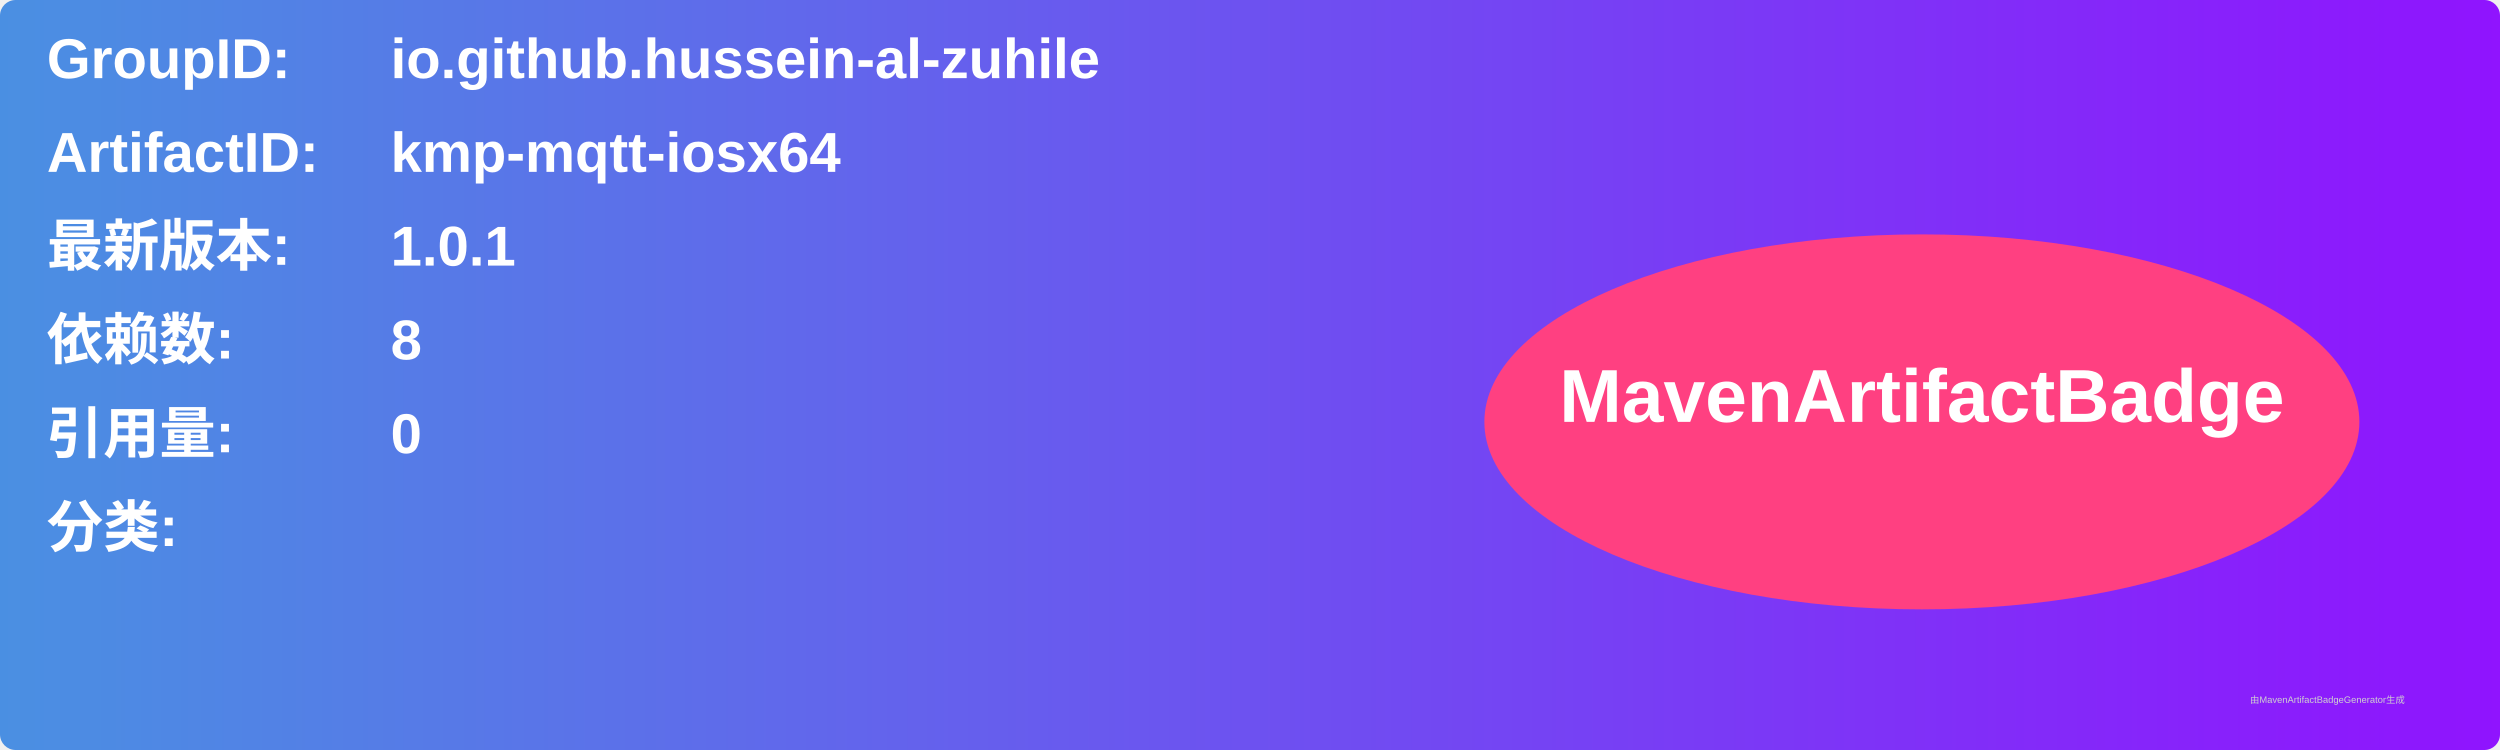
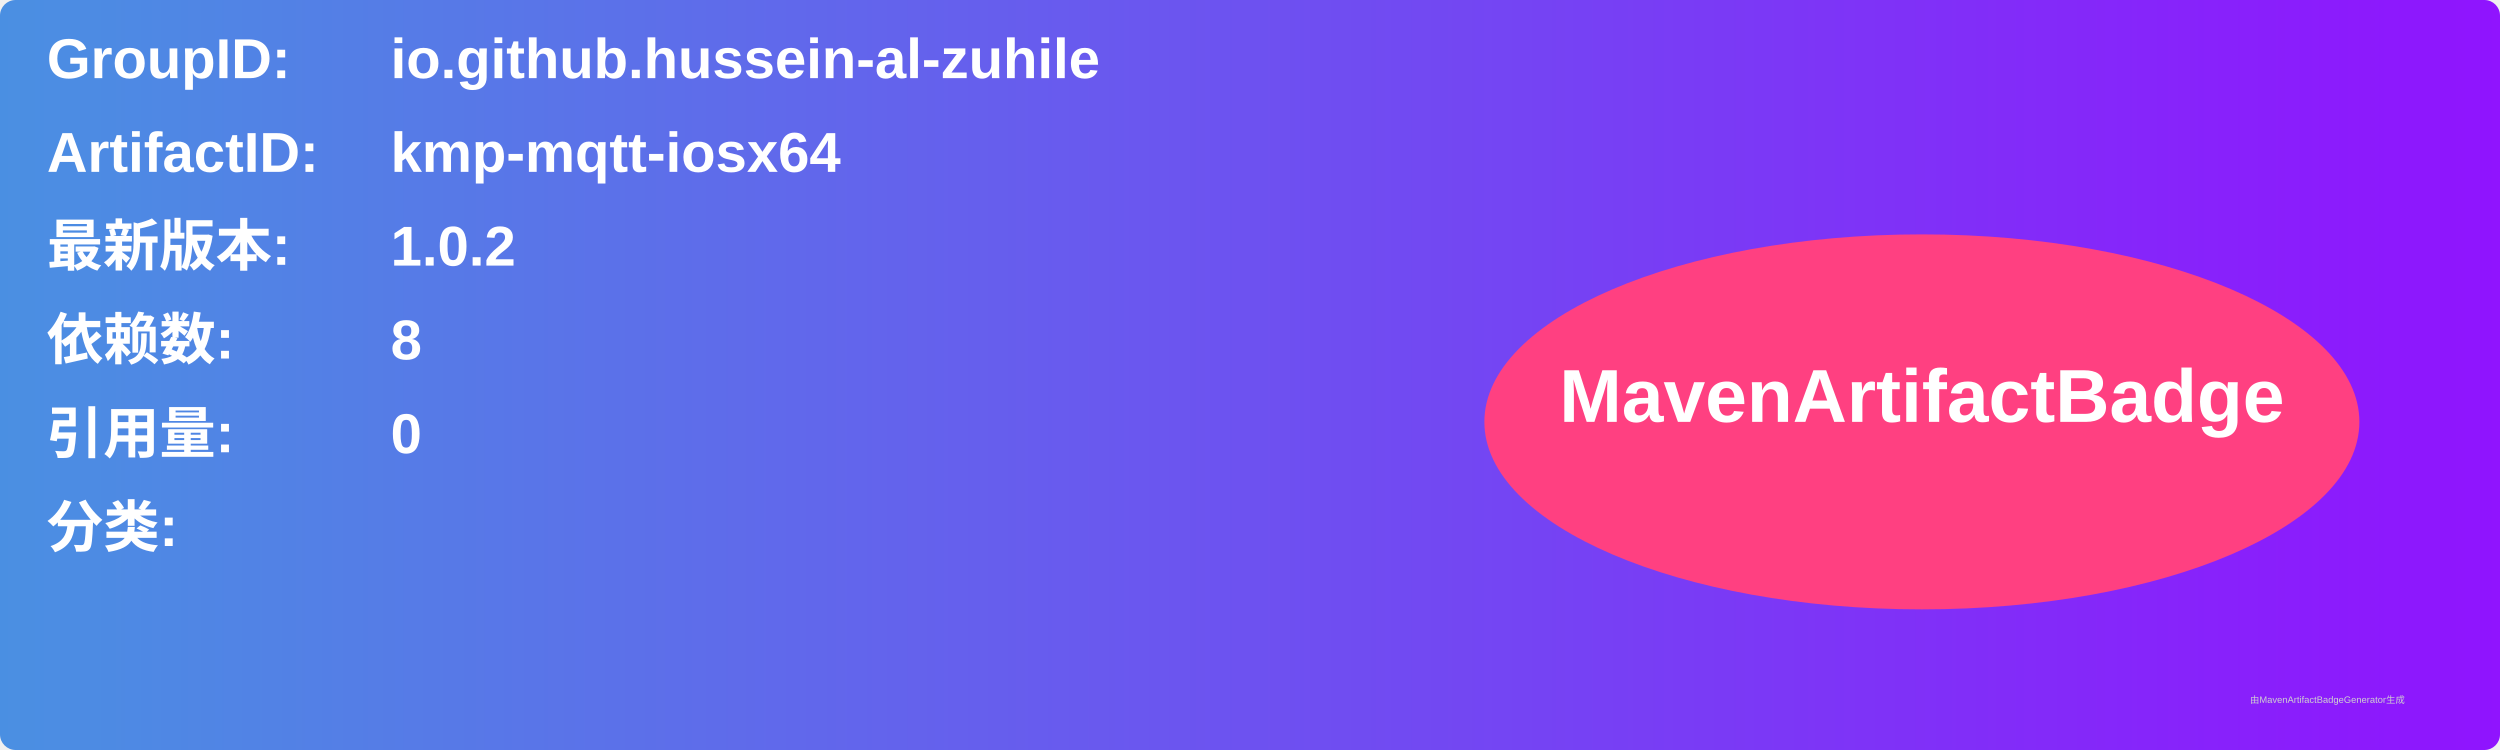
<svg xmlns="http://www.w3.org/2000/svg" width="800" height="240" viewBox="0 0 800 240">
  <linearGradient id="grad" x1="0%" y1="0%" x2="100%" y2="0%">
    <stop offset="0%" stop-color="#4a90e2" />
    <stop offset="100%" stop-color="#9013fe" />
  </linearGradient>
  <rect width="100%" height="100%" rx="5" ry="5" fill="url(#grad)" />
  <g transform="translate(15, 15)">
    <text x="0" y="10" font-family="Arial" font-size="18" fill="white" font-weight="bold" width="260">GroupID:</text>
    <text x="110" y="10" font-family="Arial" font-size="18" fill="white" font-weight="bold" width="460">io.github.hussein-al-zuhile</text>
    <text x="0" y="40" font-family="Arial" font-size="18" fill="white" font-weight="bold" width="260">ArtifactID:</text>
    <text x="110" y="40" font-family="Arial" font-size="18" fill="white" font-weight="bold" width="460">kmp-mqtt-iosx64</text>
    <text x="0" y="70" font-family="Arial" font-size="18" fill="white" font-weight="bold">最新版本:</text>
    <text x="110" y="70" font-family="Arial" font-size="18" fill="white" font-weight="bold">
-       <tspan font-weight="bold">1.0.1</tspan>
+       <tspan font-weight="bold">1.0.2</tspan>
    </text>
    <text x="0" y="100" font-family="Arial" font-size="18" fill="white" font-weight="bold">依赖数: </text>
    <text x="110" y="100" font-family="Arial" font-size="18" fill="white">
      <tspan font-weight="bold">8</tspan>
    </text>
    <text x="0" y="130" font-family="Arial" font-size="18" fill="white" font-weight="bold">引用量: </text>
    <text x="110" y="130" font-family="Arial" font-size="18" fill="white">
      <tspan font-weight="bold">0</tspan>
    </text>
    <text x="0" y="160" font-family="Arial" font-size="18" fill="white" font-weight="bold">分类:</text>
    <text x="10" y="190" font-family="Arial" font-size="10" fill="white">
      <tspan font-weight="bold" />
    </text>
    <ellipse cx="600" cy="120" rx="140" ry="60" fill="#ff4081" />
    <text x="600" y="120" text-anchor="middle" font-family="Arial" font-size="24" fill="white" font-weight="bold">MavenArtifactBadge</text>
  </g>
  <text x="720" y="225" font-family="Arial" font-size="3" fill="#d0d0d0">由MavenArtifactBadgeGenerator生成</text>
</svg>
